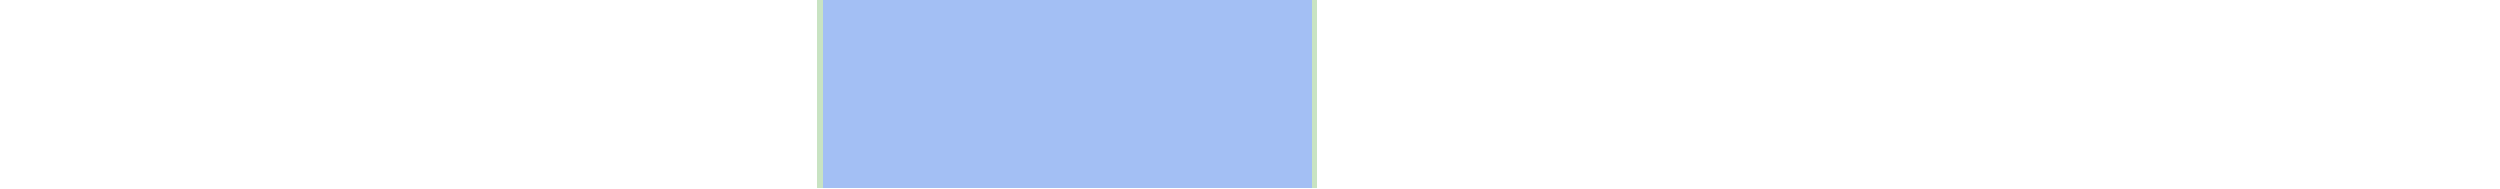
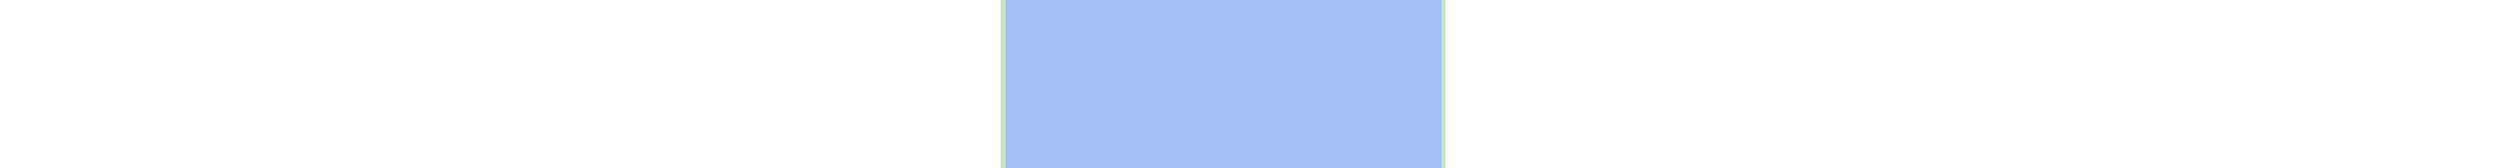
- <svg xmlns="http://www.w3.org/2000/svg" viewBox="0 0 465 35" shape-rendering="crispEdges">
-   <rect y="0" x="152" width="93" height="35" fill="#a3bff4" />
-   <rect y="0" x="152" width="1" height="35" fill="#c8e3c2" />
-   <rect y="0" x="244" width="1" height="35" fill="#c8e3c2" />
+ <svg xmlns="http://www.w3.org/2000/svg" viewBox="0 0 522 35" shape-rendering="crispEdges">
+   <rect y="0" x="209" width="93" height="35" fill="#a3bff4" />
+   <rect y="0" x="209" width="1" height="35" fill="#c8e3c2" />
+   <rect y="0" x="301" width="1" height="35" fill="#c8e3c2" />
</svg>
